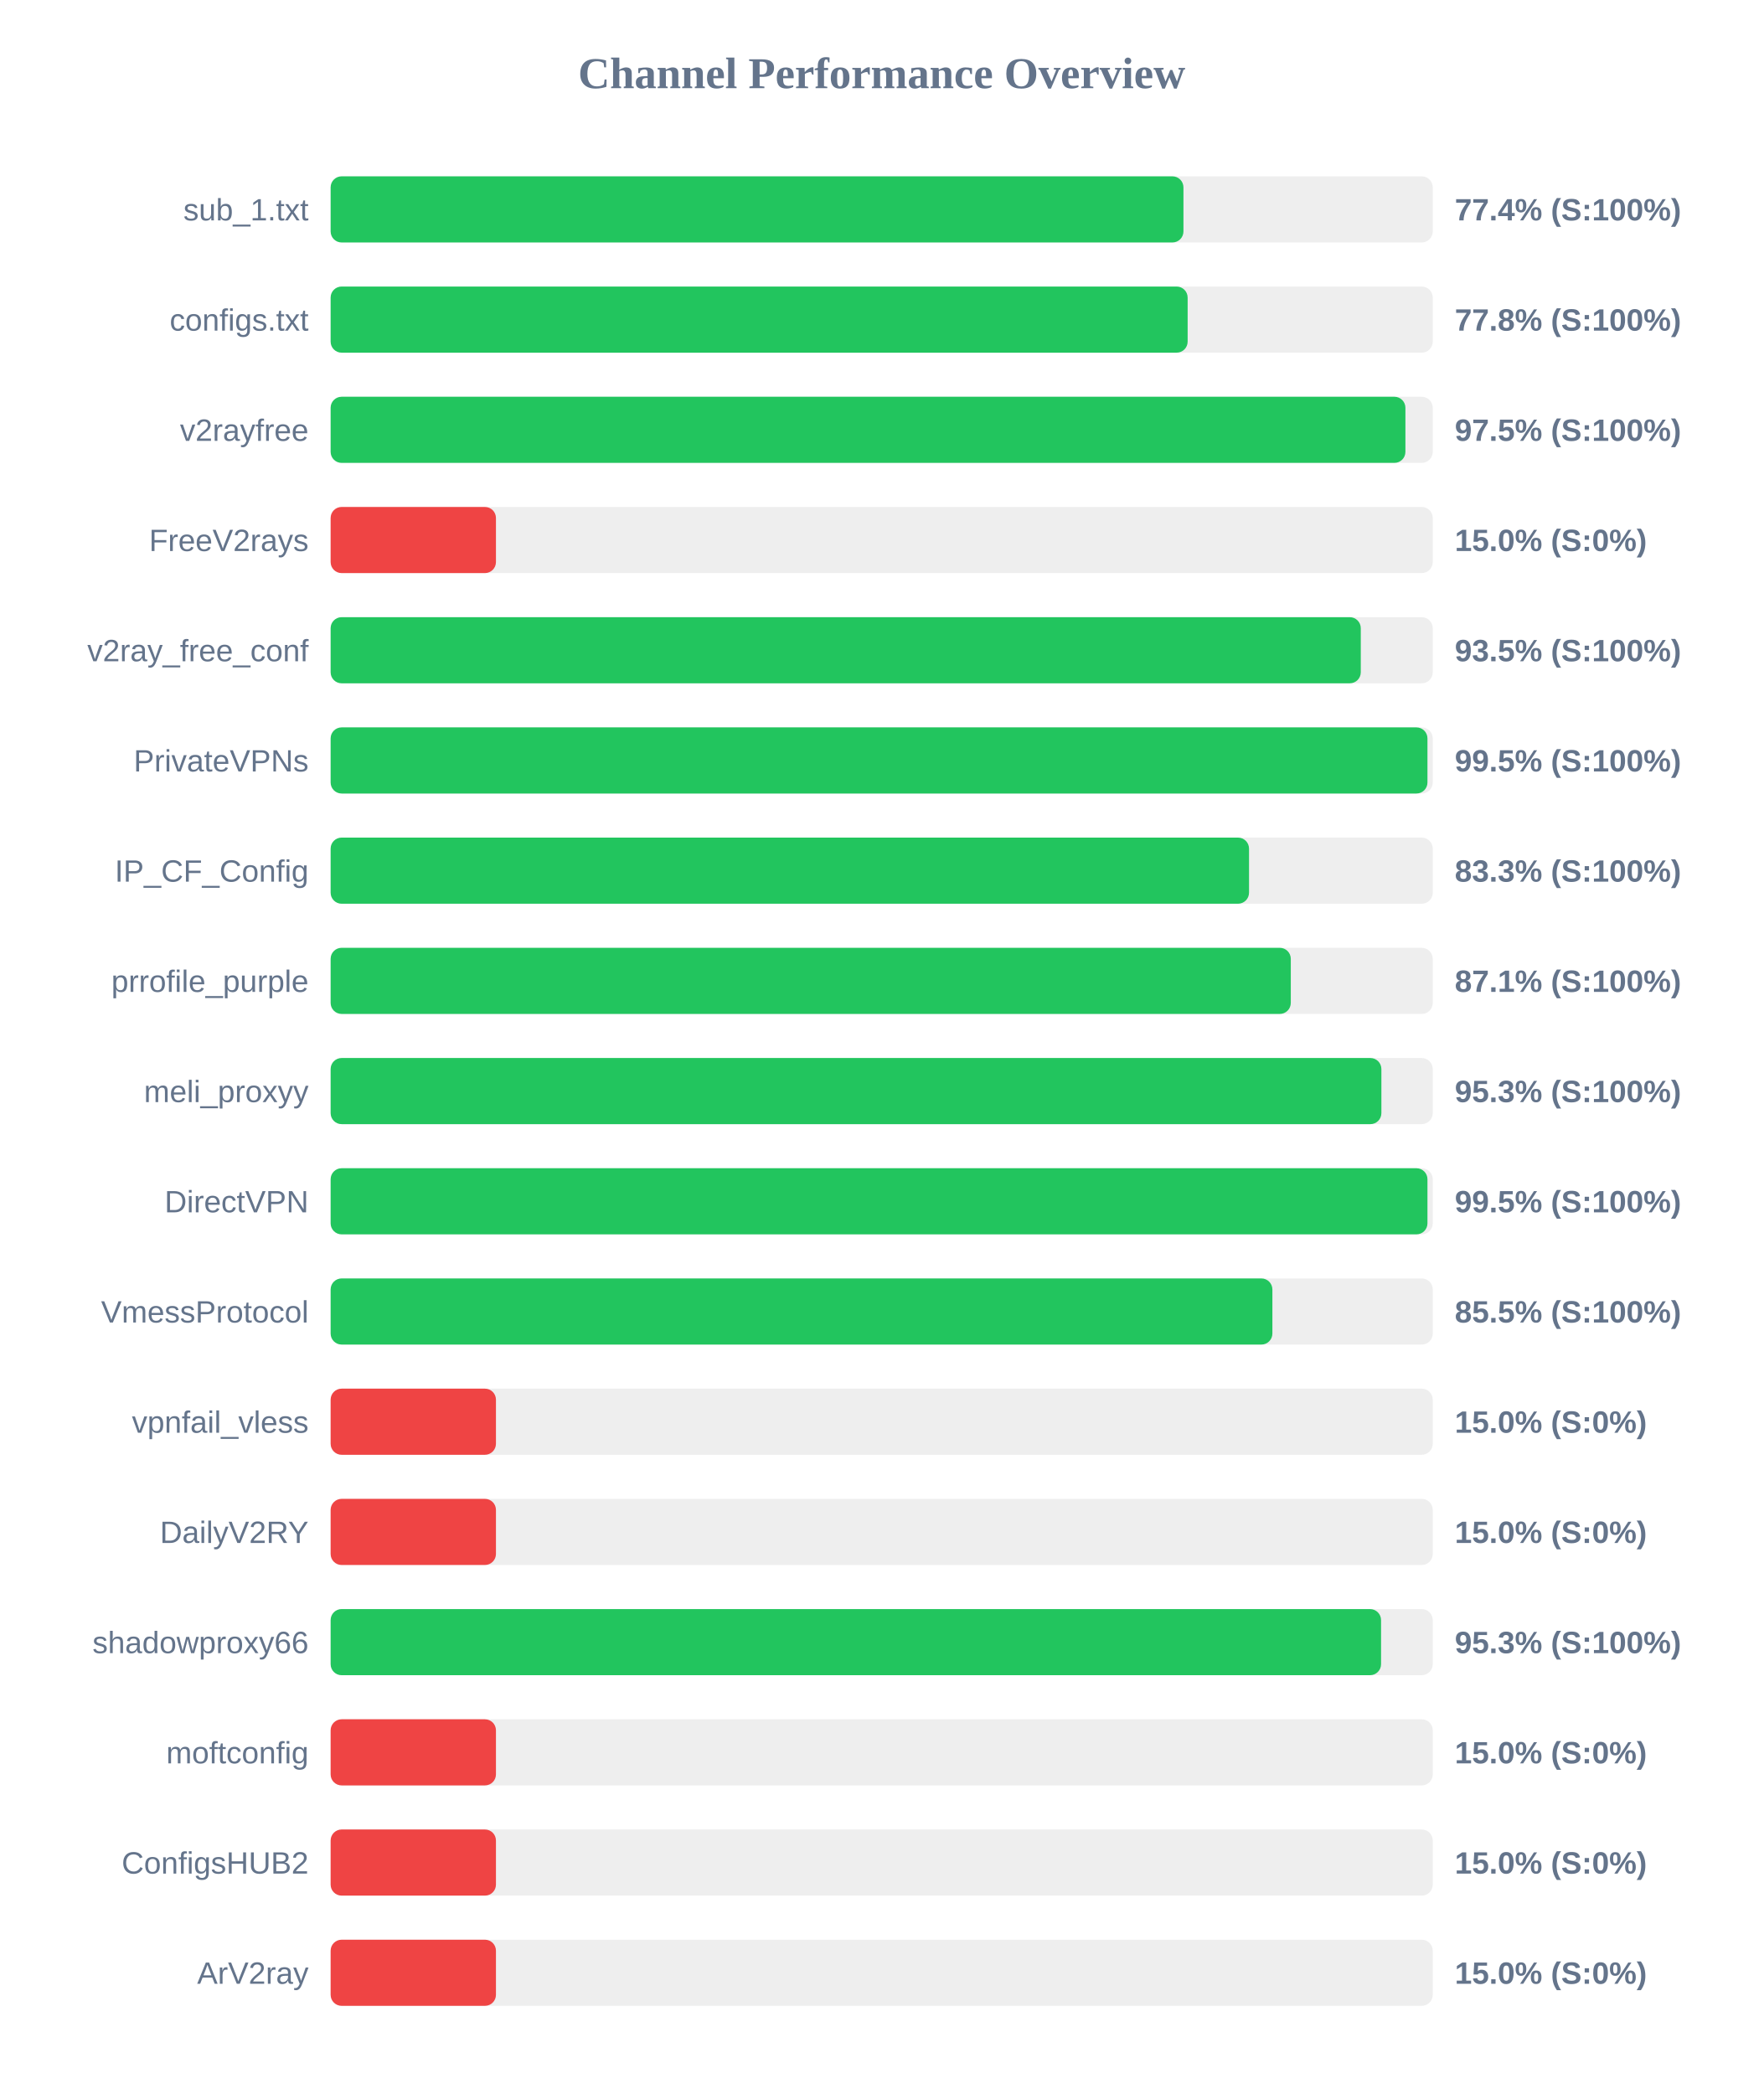
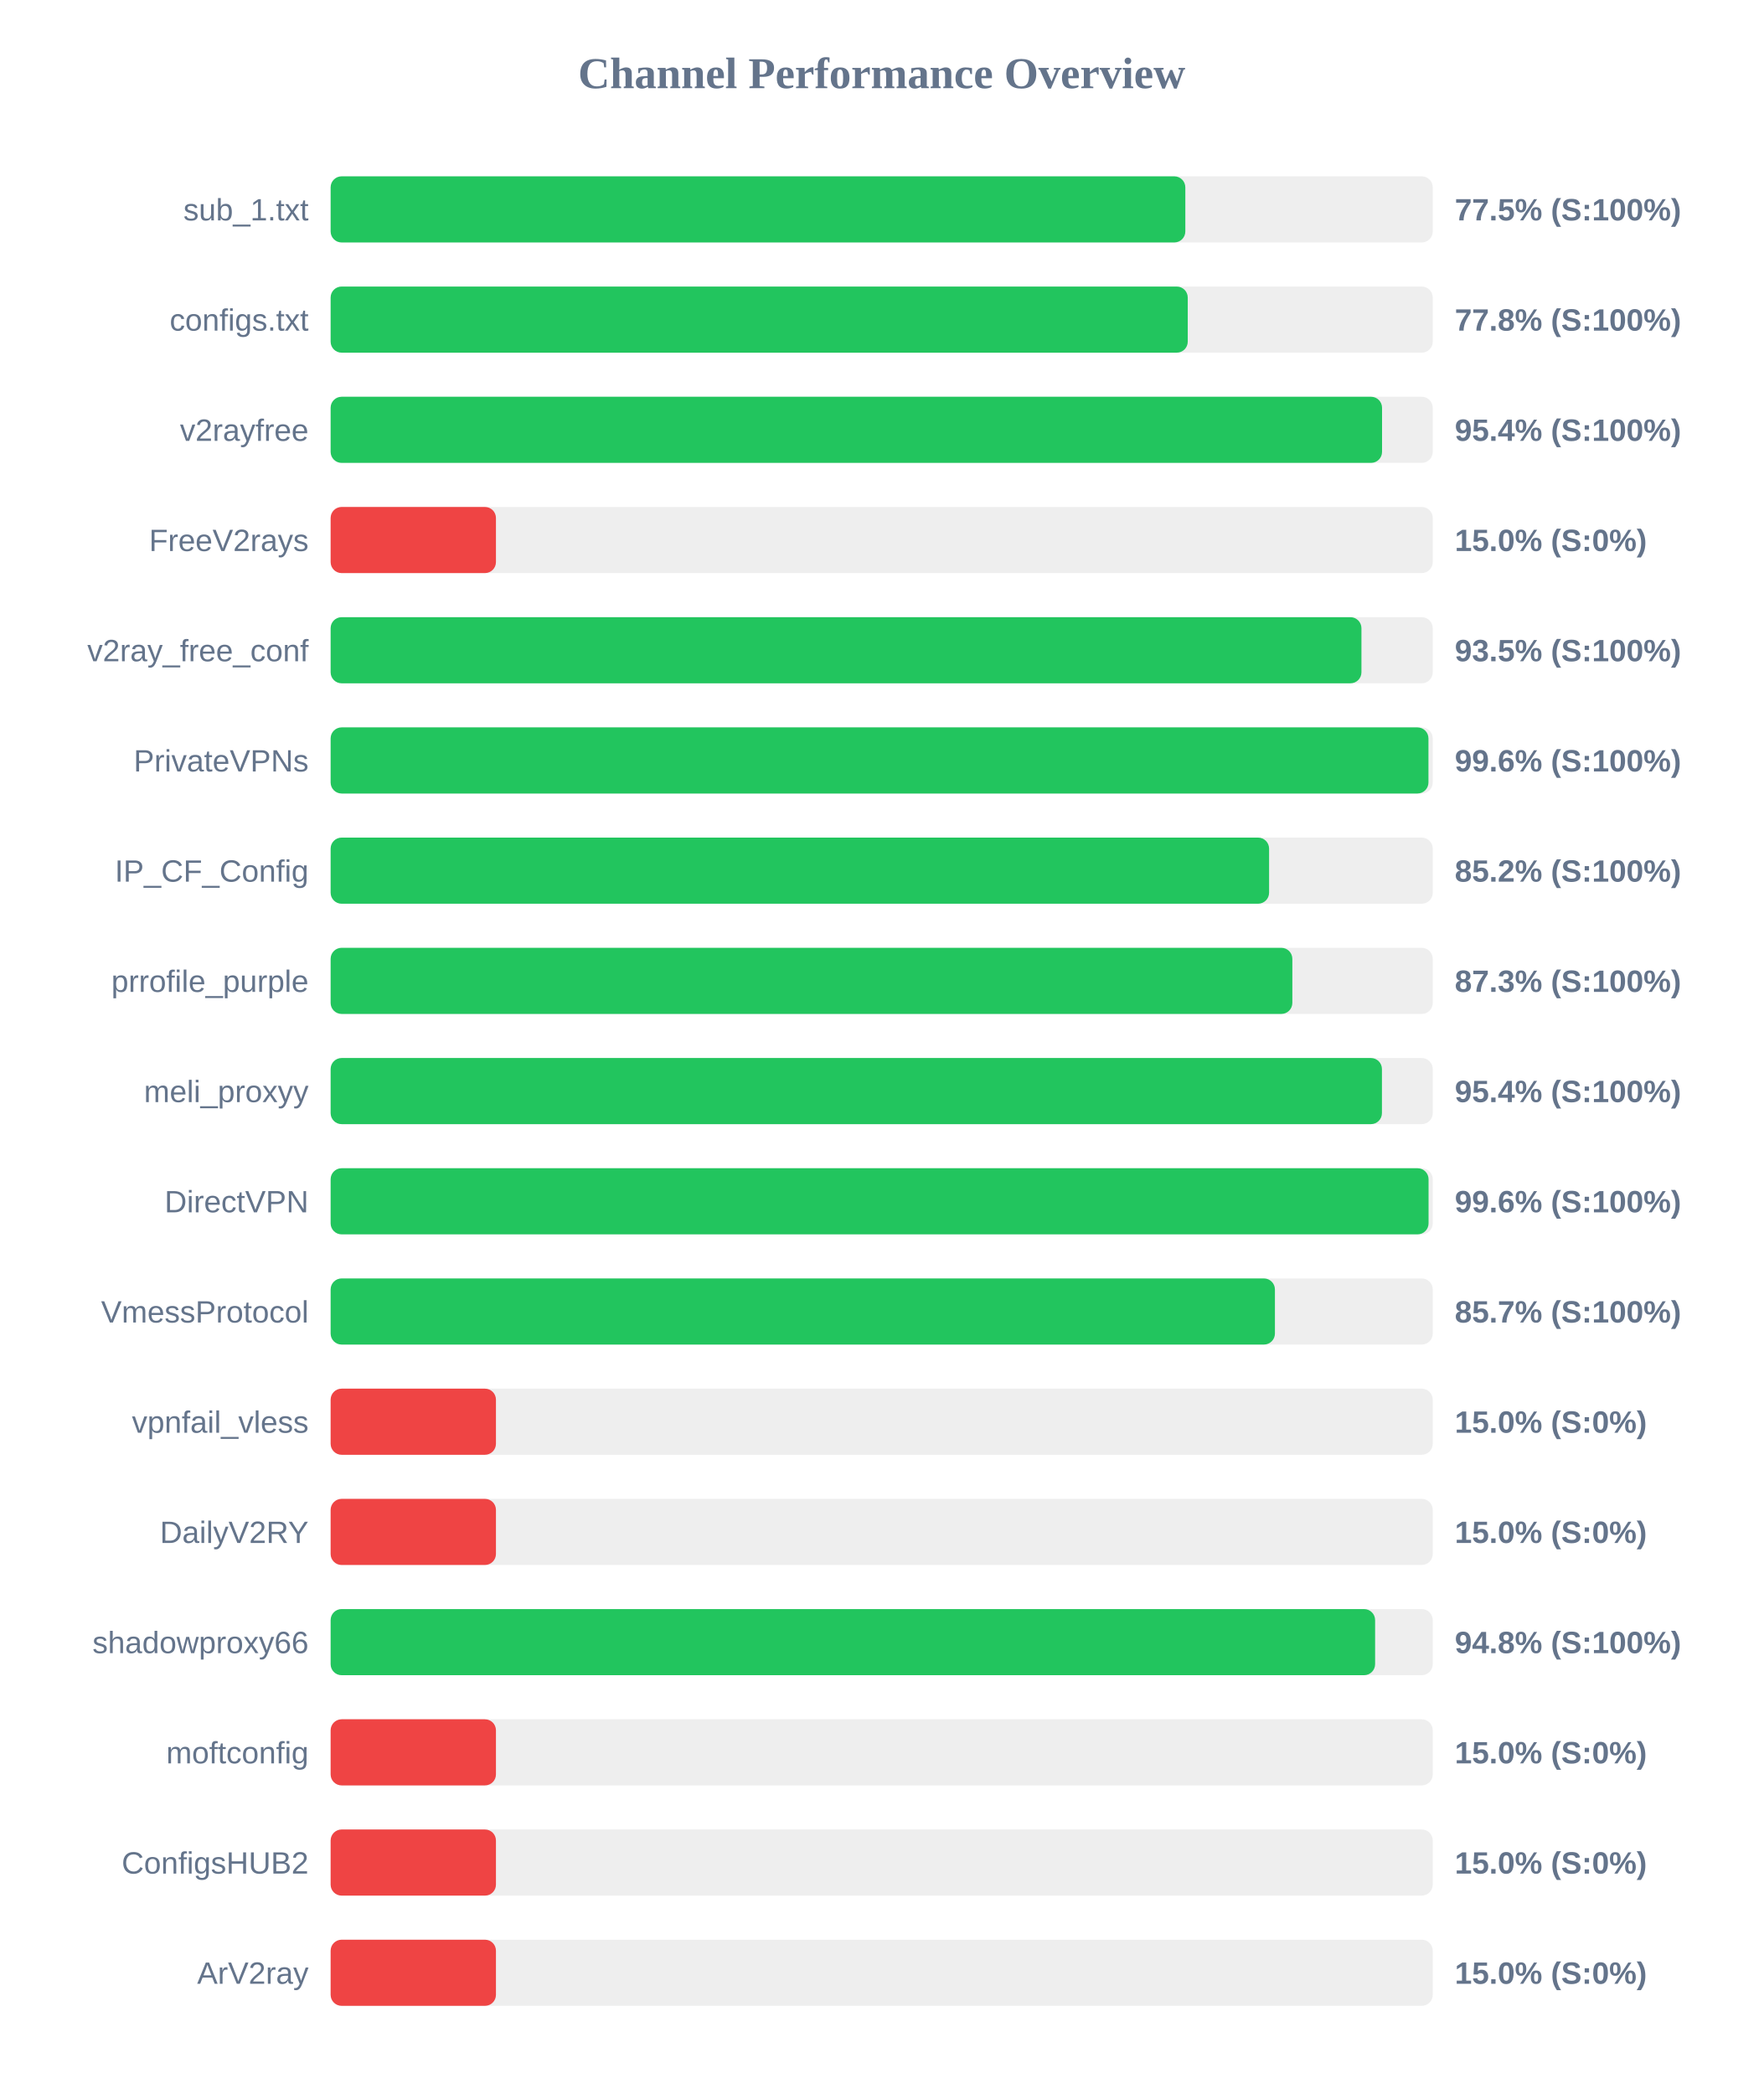
<svg xmlns="http://www.w3.org/2000/svg" width="800" height="950" version="1.1">
  <style>
        .row { font: 14px Arial; fill: #64748b; }
        .score { font: bold 14px Arial; fill: #64748b; }
    </style>
  <text x="400" y="40" text-anchor="middle" font-size="20px" font-weight="bold" fill="#64748b">Channel Performance Overview</text>
  <rect x="150" y="80" width="500" height="30" fill="#eee" rx="5" />
-   <rect x="150" y="80" width="386.9" height="30" fill="#22c55e" rx="5" />
+   <rect x="150" y="80" width="387.75" height="30" fill="#22c55e" rx="5" />
  <text x="140" y="100" text-anchor="end" class="row">sub_1.txt</text>
-   <text x="660" y="100" text-anchor="start" class="score">77.4% (S:100%)</text>
+   <text x="660" y="100" text-anchor="start" class="score">77.5% (S:100%)</text>
  <rect x="150" y="130" width="500" height="30" fill="#eee" rx="5" />
-   <rect x="150" y="130" width="388.8" height="30" fill="#22c55e" rx="5" />
+   <rect x="150" y="130" width="388.85" height="30" fill="#22c55e" rx="5" />
  <text x="140" y="150" text-anchor="end" class="row">configs.txt</text>
  <text x="660" y="150" text-anchor="start" class="score">77.8% (S:100%)</text>
  <rect x="150" y="180" width="500" height="30" fill="#eee" rx="5" />
-   <rect x="150" y="180" width="487.6" height="30" fill="#22c55e" rx="5" />
+   <rect x="150" y="180" width="477.0" height="30" fill="#22c55e" rx="5" />
  <text x="140" y="200" text-anchor="end" class="row">v2rayfree</text>
-   <text x="660" y="200" text-anchor="start" class="score">97.5% (S:100%)</text>
+   <text x="660" y="200" text-anchor="start" class="score">95.4% (S:100%)</text>
  <rect x="150" y="230" width="500" height="30" fill="#eee" rx="5" />
  <rect x="150" y="230" width="75.0" height="30" fill="#ef4444" rx="5" />
  <text x="140" y="250" text-anchor="end" class="row">FreeV2rays</text>
  <text x="660" y="250" text-anchor="start" class="score">15.0% (S:0%)</text>
  <rect x="150" y="280" width="500" height="30" fill="#eee" rx="5" />
-   <rect x="150" y="280" width="467.35" height="30" fill="#22c55e" rx="5" />
+   <rect x="150" y="280" width="467.65" height="30" fill="#22c55e" rx="5" />
  <text x="140" y="300" text-anchor="end" class="row">v2ray_free_conf</text>
  <text x="660" y="300" text-anchor="start" class="score">93.5% (S:100%)</text>
  <rect x="150" y="330" width="500" height="30" fill="#eee" rx="5" />
-   <rect x="150" y="330" width="497.6" height="30" fill="#22c55e" rx="5" />
+   <rect x="150" y="330" width="498.05" height="30" fill="#22c55e" rx="5" />
  <text x="140" y="350" text-anchor="end" class="row">PrivateVPNs</text>
-   <text x="660" y="350" text-anchor="start" class="score">99.5% (S:100%)</text>
+   <text x="660" y="350" text-anchor="start" class="score">99.6% (S:100%)</text>
  <rect x="150" y="380" width="500" height="30" fill="#eee" rx="5" />
-   <rect x="150" y="380" width="416.65" height="30" fill="#22c55e" rx="5" />
+   <rect x="150" y="380" width="425.75" height="30" fill="#22c55e" rx="5" />
  <text x="140" y="400" text-anchor="end" class="row">IP_CF_Config</text>
-   <text x="660" y="400" text-anchor="start" class="score">83.3% (S:100%)</text>
+   <text x="660" y="400" text-anchor="start" class="score">85.2% (S:100%)</text>
  <rect x="150" y="430" width="500" height="30" fill="#eee" rx="5" />
-   <rect x="150" y="430" width="435.6" height="30" fill="#22c55e" rx="5" />
+   <rect x="150" y="430" width="436.3" height="30" fill="#22c55e" rx="5" />
  <text x="140" y="450" text-anchor="end" class="row">prrofile_purple</text>
-   <text x="660" y="450" text-anchor="start" class="score">87.1% (S:100%)</text>
+   <text x="660" y="450" text-anchor="start" class="score">87.3% (S:100%)</text>
  <rect x="150" y="480" width="500" height="30" fill="#eee" rx="5" />
-   <rect x="150" y="480" width="476.7" height="30" fill="#22c55e" rx="5" />
+   <rect x="150" y="480" width="476.95" height="30" fill="#22c55e" rx="5" />
  <text x="140" y="500" text-anchor="end" class="row">meli_proxyy</text>
-   <text x="660" y="500" text-anchor="start" class="score">95.3% (S:100%)</text>
+   <text x="660" y="500" text-anchor="start" class="score">95.4% (S:100%)</text>
  <rect x="150" y="530" width="500" height="30" fill="#eee" rx="5" />
-   <rect x="150" y="530" width="497.6" height="30" fill="#22c55e" rx="5" />
+   <rect x="150" y="530" width="498.1" height="30" fill="#22c55e" rx="5" />
  <text x="140" y="550" text-anchor="end" class="row">DirectVPN</text>
-   <text x="660" y="550" text-anchor="start" class="score">99.5% (S:100%)</text>
+   <text x="660" y="550" text-anchor="start" class="score">99.6% (S:100%)</text>
  <rect x="150" y="580" width="500" height="30" fill="#eee" rx="5" />
-   <rect x="150" y="580" width="427.25" height="30" fill="#22c55e" rx="5" />
+   <rect x="150" y="580" width="428.4" height="30" fill="#22c55e" rx="5" />
  <text x="140" y="600" text-anchor="end" class="row">VmessProtocol</text>
-   <text x="660" y="600" text-anchor="start" class="score">85.5% (S:100%)</text>
+   <text x="660" y="600" text-anchor="start" class="score">85.7% (S:100%)</text>
  <rect x="150" y="630" width="500" height="30" fill="#eee" rx="5" />
  <rect x="150" y="630" width="75.0" height="30" fill="#ef4444" rx="5" />
  <text x="140" y="650" text-anchor="end" class="row">vpnfail_vless</text>
  <text x="660" y="650" text-anchor="start" class="score">15.0% (S:0%)</text>
  <rect x="150" y="680" width="500" height="30" fill="#eee" rx="5" />
  <rect x="150" y="680" width="75.0" height="30" fill="#ef4444" rx="5" />
  <text x="140" y="700" text-anchor="end" class="row">DailyV2RY</text>
  <text x="660" y="700" text-anchor="start" class="score">15.0% (S:0%)</text>
  <rect x="150" y="730" width="500" height="30" fill="#eee" rx="5" />
-   <rect x="150" y="730" width="476.55" height="30" fill="#22c55e" rx="5" />
+   <rect x="150" y="730" width="473.85" height="30" fill="#22c55e" rx="5" />
  <text x="140" y="750" text-anchor="end" class="row">shadowproxy66</text>
-   <text x="660" y="750" text-anchor="start" class="score">95.3% (S:100%)</text>
+   <text x="660" y="750" text-anchor="start" class="score">94.8% (S:100%)</text>
  <rect x="150" y="780" width="500" height="30" fill="#eee" rx="5" />
  <rect x="150" y="780" width="75.0" height="30" fill="#ef4444" rx="5" />
  <text x="140" y="800" text-anchor="end" class="row">moftconfig</text>
  <text x="660" y="800" text-anchor="start" class="score">15.0% (S:0%)</text>
  <rect x="150" y="830" width="500" height="30" fill="#eee" rx="5" />
  <rect x="150" y="830" width="75.0" height="30" fill="#ef4444" rx="5" />
  <text x="140" y="850" text-anchor="end" class="row">ConfigsHUB2</text>
  <text x="660" y="850" text-anchor="start" class="score">15.0% (S:0%)</text>
  <rect x="150" y="880" width="500" height="30" fill="#eee" rx="5" />
  <rect x="150" y="880" width="75.0" height="30" fill="#ef4444" rx="5" />
  <text x="140" y="900" text-anchor="end" class="row">ArV2ray</text>
  <text x="660" y="900" text-anchor="start" class="score">15.0% (S:0%)</text>
</svg>
